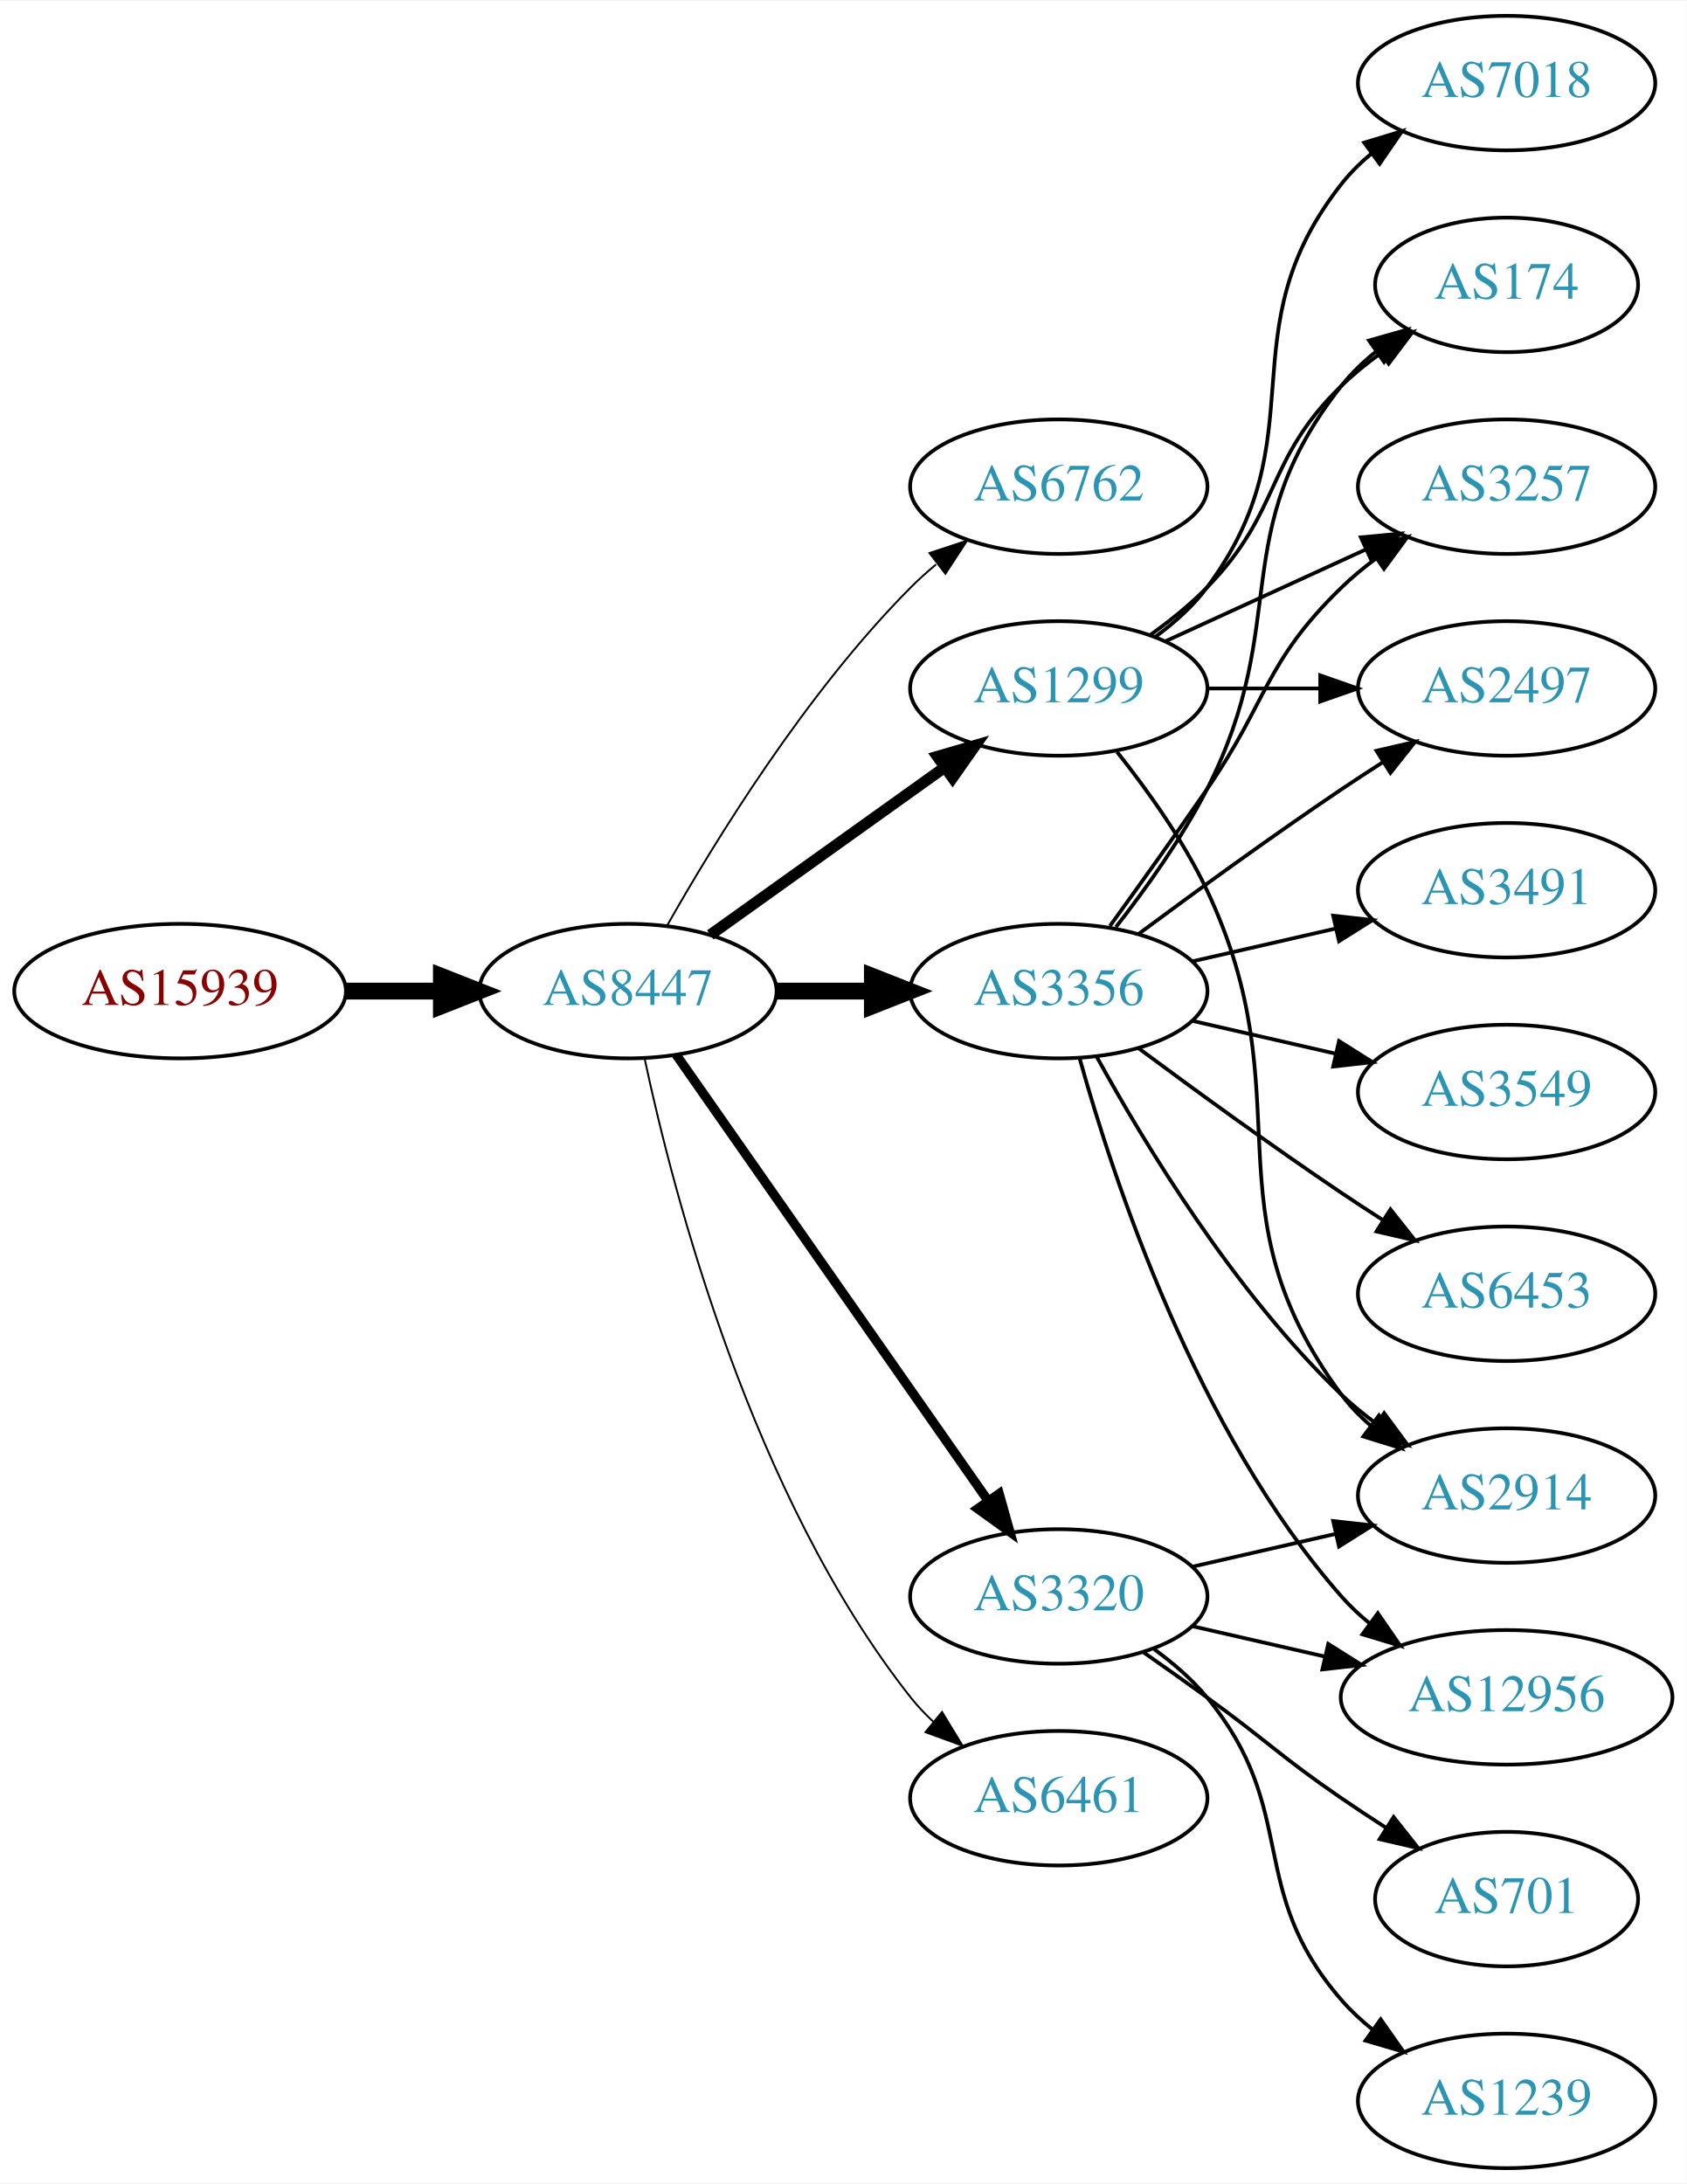
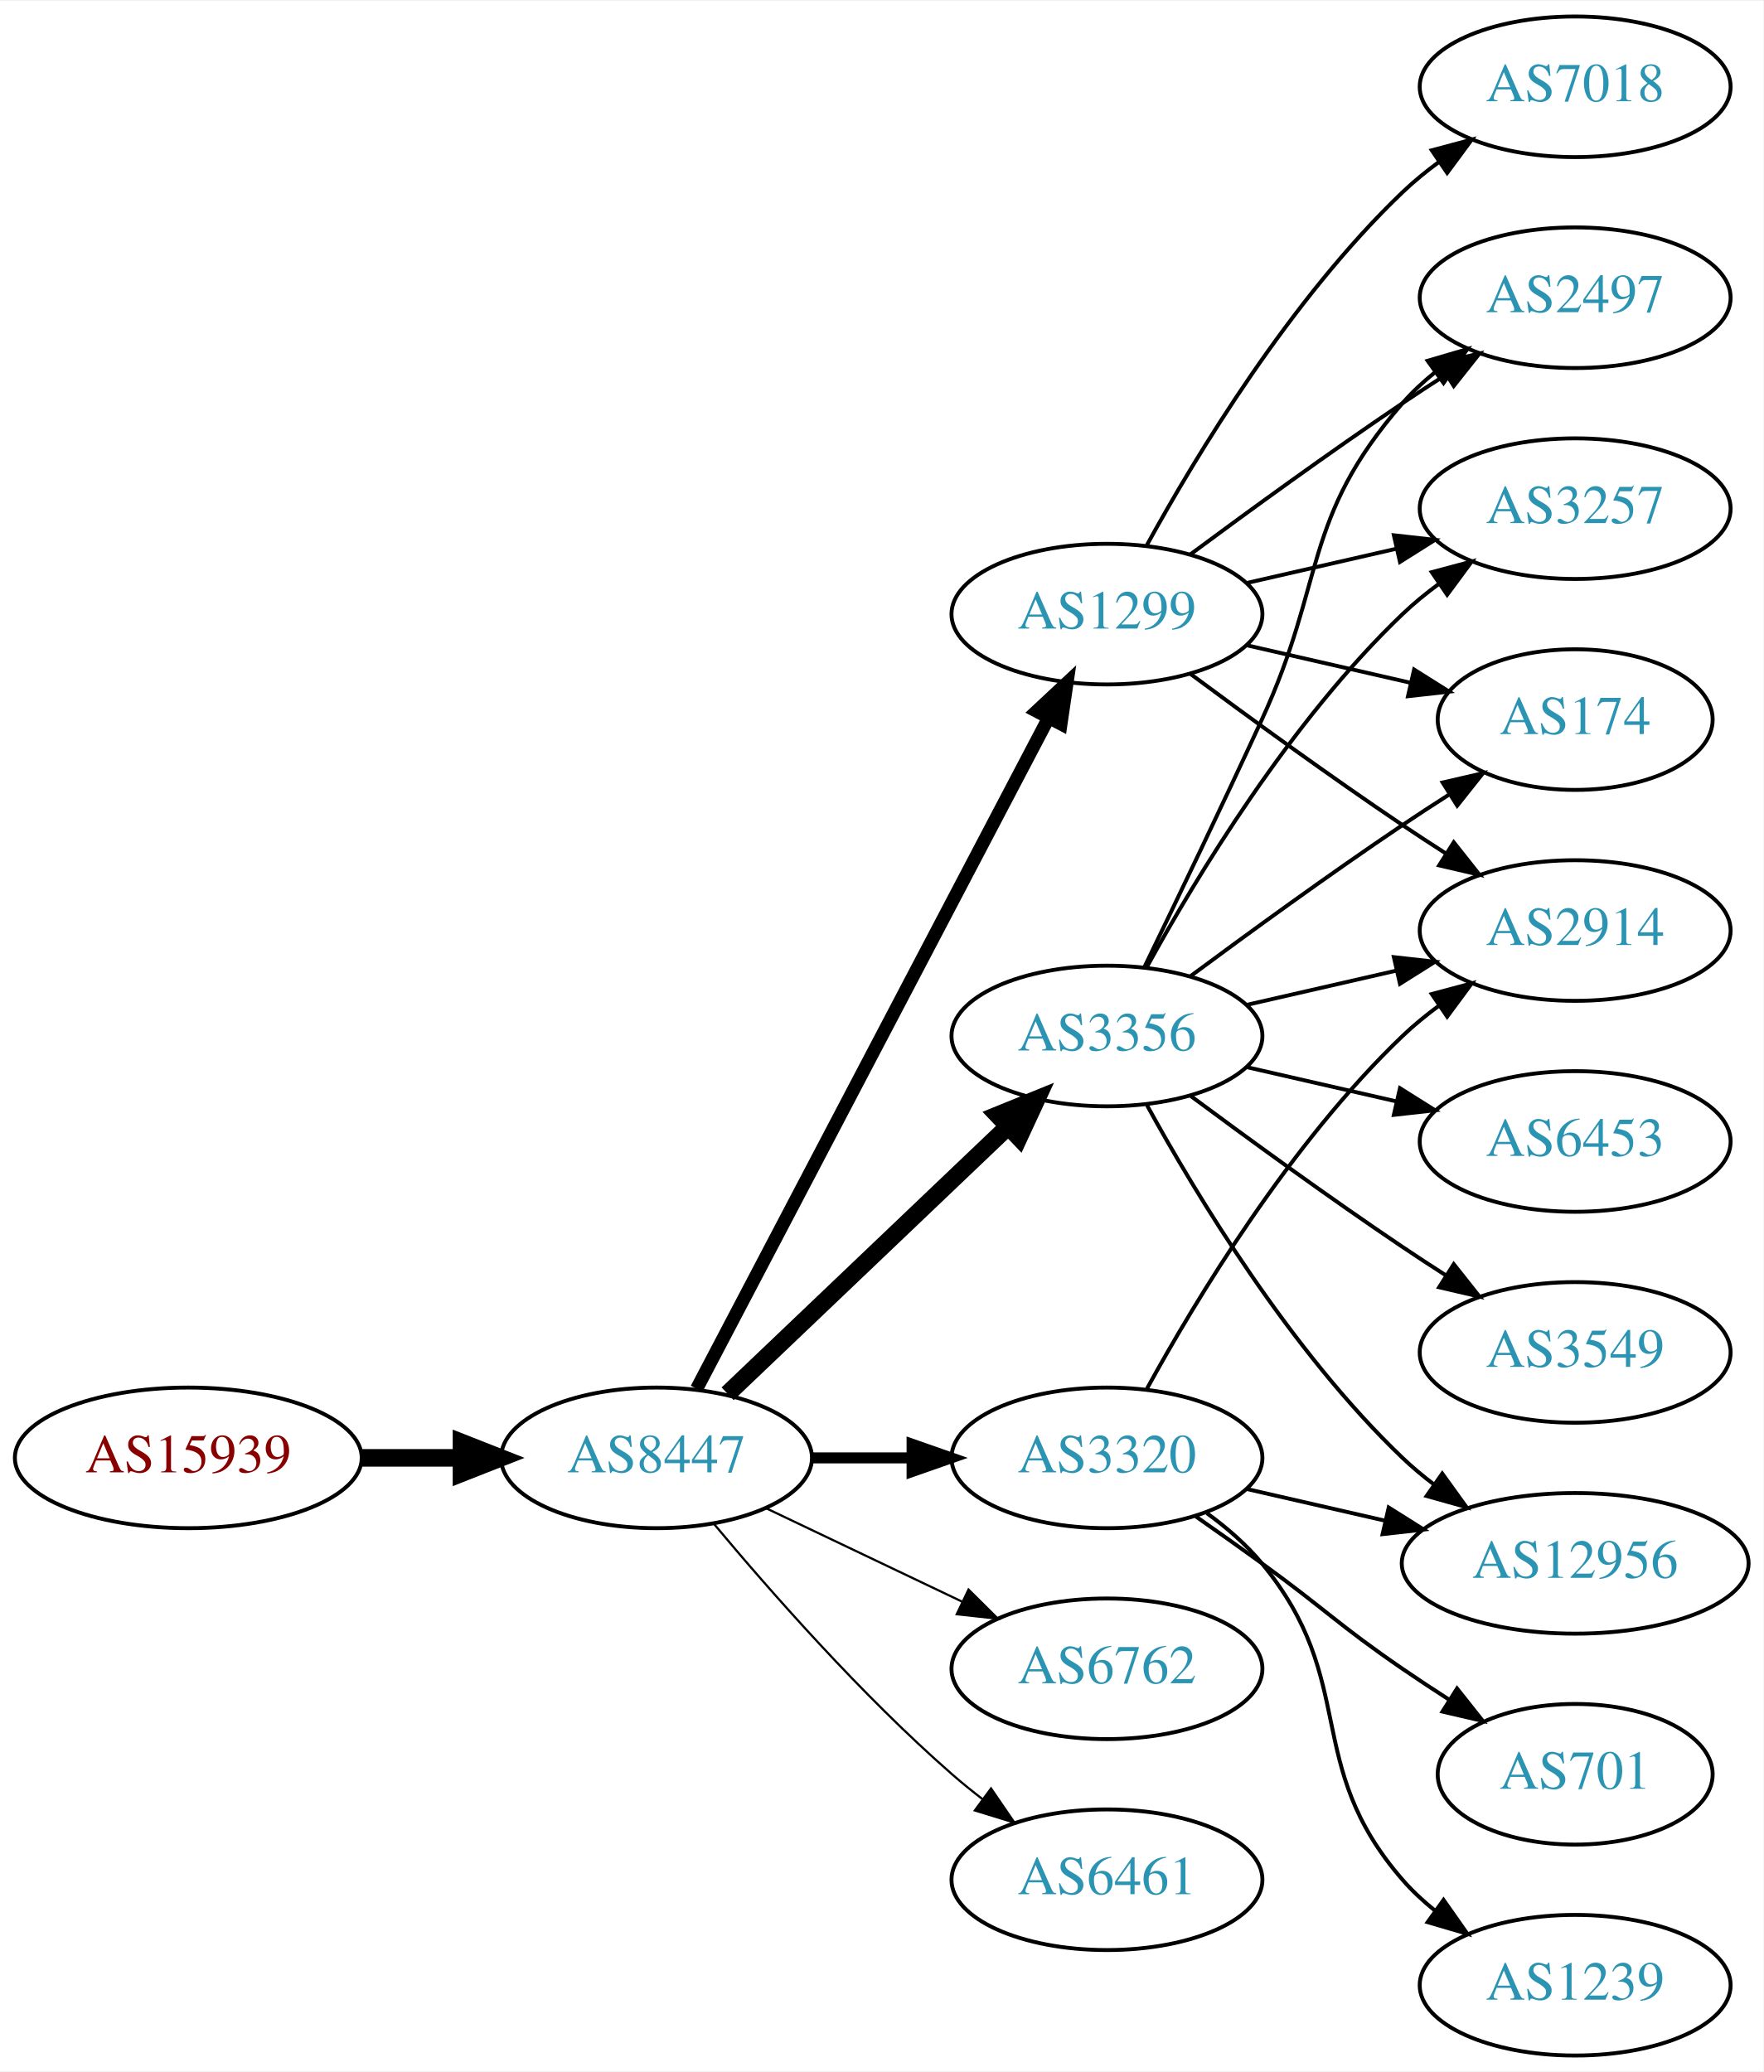
- <svg xmlns="http://www.w3.org/2000/svg" xmlns:xlink="http://www.w3.org/1999/xlink" width="451pt" height="584pt" viewBox="0.00 0.00 451.37 584.00">
-   <g id="graph0" class="graph" transform="scale(1 1) rotate(0) translate(4 580)">
-     <polygon fill="white" stroke="none" points="-4,4 -4,-580 447.37,-580 447.37,4 -4,4" />
+ <svg xmlns="http://www.w3.org/2000/svg" xmlns:xlink="http://www.w3.org/1999/xlink" width="451pt" height="530pt" viewBox="0.00 0.00 451.37 530.00">
+   <g id="graph0" class="graph" transform="scale(1 1) rotate(0) translate(4 526)">
+     <polygon fill="white" stroke="none" points="-4,4 -4,-526 447.37,-526 447.37,4 -4,4" />
    <g id="node1" class="node">
      <g id="a_node1">
        <a xlink:href="/asn/15939" xlink:title="AS15939 ~ DELOITTEAT-AS [AT]">
-           <ellipse fill="#ffffff" stroke="black" cx="44.196" cy="-315" rx="44.393" ry="18" />
-           <text text-anchor="middle" x="44.196" y="-311.3" font-family="Times,serif" font-size="14.00" fill="#880000">AS15939</text>
+           <ellipse fill="#ffffff" stroke="black" cx="44.196" cy="-153" rx="44.393" ry="18" />
+           <text text-anchor="middle" x="44.196" y="-149.3" font-family="Times,serif" font-size="14.00" fill="#880000">AS15939</text>
        </a>
      </g>
    </g>
    <g id="node2" class="node">
      <g id="a_node2">
        <a xlink:href="/asn/8447" xlink:title="AS8447 ~ A1 Telekom Austria AG [AT]">
-           <ellipse fill="#ffffff" stroke="black" cx="164.039" cy="-315" rx="39.794" ry="18" />
-           <text text-anchor="middle" x="164.039" y="-311.3" font-family="Times,serif" font-size="14.00" fill="#2c94b3">AS8447</text>
+           <ellipse fill="#ffffff" stroke="black" cx="164.039" cy="-153" rx="39.794" ry="18" />
+           <text text-anchor="middle" x="164.039" y="-149.3" font-family="Times,serif" font-size="14.00" fill="#2c94b3">AS8447</text>
        </a>
      </g>
    </g>
    <g id="edge1" class="edge">
-       <path fill="none" stroke="black" stroke-width="4.5" d="M88.407,-315C96.72,-315 105.482,-315 113.965,-315" />
-       <polygon fill="black" stroke="black" stroke-width="4.5" points="114.123,-318.938 124.123,-315 114.123,-311.063 114.123,-318.938" />
+       <path fill="none" stroke="black" stroke-width="4.5" d="M88.407,-153C96.72,-153 105.482,-153 113.965,-153" />
+       <polygon fill="black" stroke="black" stroke-width="4.5" points="114.123,-156.938 124.123,-153 114.123,-149.063 114.123,-156.938" />
    </g>
    <g id="node3" class="node">
      <g id="a_node3">
-         <a xlink:href="/asn/6762" xlink:title="AS6762 ~ TELECOM ITALIA SPARKLE S.p.A. [IT]">
-           <ellipse fill="#ffffff" stroke="black" cx="279.332" cy="-450" rx="39.794" ry="18" />
-           <text text-anchor="middle" x="279.332" y="-446.3" font-family="Times,serif" font-size="14.00" fill="#2c94b3">AS6762</text>
+         <a xlink:href="/asn/3320" xlink:title="AS3320 ~ DTAG [DE]">
+           <ellipse fill="#ffffff" stroke="black" cx="279.332" cy="-153" rx="39.794" ry="18" />
+           <text text-anchor="middle" x="279.332" y="-149.3" font-family="Times,serif" font-size="14.00" fill="#2c94b3">AS3320</text>
        </a>
      </g>
    </g>
    <g id="edge2" class="edge">
-       <path fill="none" stroke="black" stroke-width="0.5" d="M174.498,-332.49C187.28,-355.096 211.712,-394.886 239.685,-423 241.796,-425.121 244.092,-427.188 246.477,-429.171" />
-       <polygon fill="black" stroke="black" stroke-width="0.5" points="244.73,-432.242 254.793,-435.556 248.993,-426.69 244.73,-432.242" />
+       <path fill="none" stroke="black" stroke-width="2.812" d="M203.711,-153C211.914,-153 220.678,-153 229.21,-153" />
+       <polygon fill="black" stroke="black" stroke-width="2.812" points="229.449,-156.5 239.449,-153 229.449,-149.5 229.449,-156.5" />
    </g>
    <g id="node4" class="node">
      <g id="a_node4">
        <a xlink:href="/asn/3356" xlink:title="AS3356 ~ Level 3 Parent, LLC [US]">
-           <ellipse fill="#ffffff" stroke="black" cx="279.332" cy="-315" rx="39.794" ry="18" />
-           <text text-anchor="middle" x="279.332" y="-311.3" font-family="Times,serif" font-size="14.00" fill="#2c94b3">AS3356</text>
+           <ellipse fill="#ffffff" stroke="black" cx="279.332" cy="-261" rx="39.794" ry="18" />
+           <text text-anchor="middle" x="279.332" y="-257.3" font-family="Times,serif" font-size="14.00" fill="#2c94b3">AS3356</text>
        </a>
      </g>
    </g>
    <g id="edge3" class="edge">
-       <path fill="none" stroke="black" stroke-width="4.5" d="M203.711,-315C211.914,-315 220.678,-315 229.21,-315" />
-       <polygon fill="black" stroke="black" stroke-width="4.5" points="229.449,-318.938 239.449,-315 229.449,-311.063 229.449,-318.938" />
+       <path fill="none" stroke="black" stroke-width="4.5" d="M182.245,-169.403C201.321,-187.587 232.241,-217.063 253.838,-237.651" />
+       <polygon fill="black" stroke="black" stroke-width="4.5" points="251.379,-240.747 261.334,-244.797 256.813,-235.047 251.379,-240.747" />
    </g>
    <g id="node5" class="node">
      <g id="a_node5">
-         <a xlink:href="/asn/1299" xlink:title="AS1299 ~ Telia Carrier [EU]">
-           <ellipse fill="#ffffff" stroke="black" cx="279.332" cy="-396" rx="39.794" ry="18" />
-           <text text-anchor="middle" x="279.332" y="-392.3" font-family="Times,serif" font-size="14.00" fill="#2c94b3">AS1299</text>
+         <a xlink:href="/asn/6762" xlink:title="AS6762 ~ TELECOM ITALIA SPARKLE S.p.A. [IT]">
+           <ellipse fill="#ffffff" stroke="black" cx="279.332" cy="-99" rx="39.794" ry="18" />
+           <text text-anchor="middle" x="279.332" y="-95.3" font-family="Times,serif" font-size="14.00" fill="#2c94b3">AS6762</text>
        </a>
      </g>
    </g>
    <g id="edge4" class="edge">
-       <path fill="none" stroke="black" stroke-width="3" d="M186.083,-330.046C203.697,-342.639 229.036,-360.755 248.701,-374.816" />
-       <polygon fill="black" stroke="black" stroke-width="3" points="246.845,-377.791 257.016,-380.76 250.917,-372.097 246.845,-377.791" />
+       <path fill="none" stroke="black" stroke-width="0.562" d="M192.175,-140.066C207.169,-132.919 225.99,-123.948 242.213,-116.215" />
+       <polygon fill="black" stroke="black" stroke-width="0.562" points="243.895,-119.291 251.417,-111.829 240.884,-112.972 243.895,-119.291" />
    </g>
    <g id="node6" class="node">
      <g id="a_node6">
-         <a xlink:href="/asn/3320" xlink:title="AS3320 ~ DTAG [DE]">
-           <ellipse fill="#ffffff" stroke="black" cx="279.332" cy="-153" rx="39.794" ry="18" />
-           <text text-anchor="middle" x="279.332" y="-149.3" font-family="Times,serif" font-size="14.00" fill="#2c94b3">AS3320</text>
+         <a xlink:href="/asn/1299" xlink:title="AS1299 ~ Telia Carrier [EU]">
+           <ellipse fill="#ffffff" stroke="black" cx="279.332" cy="-369" rx="39.794" ry="18" />
+           <text text-anchor="middle" x="279.332" y="-365.3" font-family="Times,serif" font-size="14.00" fill="#2c94b3">AS1299</text>
        </a>
      </g>
    </g>
    <g id="edge5" class="edge">
-       <path fill="none" stroke="black" stroke-width="2.5" d="M176.949,-297.969C196.871,-269.483 237.06,-212.015 260.41,-178.626" />
-       <polygon fill="black" stroke="black" stroke-width="2.5" points="263.377,-180.491 266.24,-170.29 257.641,-176.479 263.377,-180.491" />
+       <path fill="none" stroke="black" stroke-width="3.375" d="M174.31,-170.676C194.151,-208.505 240.829,-297.499 264.316,-342.278" />
+       <polygon fill="black" stroke="black" stroke-width="3.375" points="261.347,-344.152 269.091,-351.383 267.546,-340.901 261.347,-344.152" />
    </g>
    <g id="node7" class="node">
      <g id="a_node7">
        <a xlink:href="/asn/6461" xlink:title="AS6461 ~ Zayo Bandwidth [US]">
-           <ellipse fill="#ffffff" stroke="black" cx="279.332" cy="-99" rx="39.794" ry="18" />
-           <text text-anchor="middle" x="279.332" y="-95.3" font-family="Times,serif" font-size="14.00" fill="#2c94b3">AS6461</text>
+           <ellipse fill="#ffffff" stroke="black" cx="279.332" cy="-45" rx="39.794" ry="18" />
+           <text text-anchor="middle" x="279.332" y="-41.3" font-family="Times,serif" font-size="14.00" fill="#2c94b3">AS6461</text>
        </a>
      </g>
    </g>
    <g id="edge6" class="edge">
-       <path fill="none" stroke="black" stroke-width="0.5" d="M168.529,-296.84C176.16,-260.97 197.152,-179.845 239.685,-126 241.493,-123.712 243.545,-121.538 245.74,-119.49" />
-       <polygon fill="black" stroke="black" stroke-width="0.5" points="248.094,-122.086 253.6,-113.034 243.651,-116.677 248.094,-122.086" />
+       <path fill="none" stroke="black" stroke-width="0.562" d="M178.669,-136.183C192.951,-119.071 216.498,-92.255 239.685,-72 242.151,-69.846 244.789,-67.706 247.487,-65.628" />
+       <polygon fill="black" stroke="black" stroke-width="0.562" points="249.66,-68.375 255.641,-59.63 245.512,-62.736 249.66,-68.375" />
    </g>
    <g id="node8" class="node">
      <g id="a_node8">
-         <a xlink:href="/asn/174" xlink:title="AS174 ~ Cogent Communications [US]">
-           <ellipse fill="#ffffff" stroke="black" cx="399.174" cy="-504" rx="35.194" ry="18" />
-           <text text-anchor="middle" x="399.174" y="-500.3" font-family="Times,serif" font-size="14.00" fill="#2c94b3">AS174</text>
+         <a xlink:href="/asn/2914" xlink:title="AS2914 ~ NTT America, Inc. [US]">
+           <ellipse fill="#ffffff" stroke="black" cx="399.174" cy="-288" rx="39.794" ry="18" />
+           <text text-anchor="middle" x="399.174" y="-284.3" font-family="Times,serif" font-size="14.00" fill="#2c94b3">AS2914</text>
        </a>
      </g>
    </g>
    <g id="edge7" class="edge">
-       <path fill="none" stroke="black" d="M294.628,-332.14C302.614,-342.353 312.276,-355.853 318.978,-369 341.958,-414.077 323.679,-437.246 354.978,-477 357.625,-480.361 360.813,-483.417 364.245,-486.161" />
-       <polygon fill="black" stroke="black" points="362.358,-489.113 372.552,-492 366.383,-483.386 362.358,-489.113" />
+       <path fill="none" stroke="black" d="M289.573,-170.713C302.118,-193.561 326.295,-233.611 354.978,-261 357.846,-263.739 361.035,-266.347 364.344,-268.785" />
+       <polygon fill="black" stroke="black" points="362.468,-271.742 372.704,-274.477 366.407,-265.956 362.468,-271.742" />
    </g>
    <g id="node9" class="node">
      <g id="a_node9">
-         <a xlink:href="/asn/2914" xlink:title="AS2914 ~ NTT America, Inc. [US]">
-           <ellipse fill="#ffffff" stroke="black" cx="399.174" cy="-180" rx="39.794" ry="18" />
-           <text text-anchor="middle" x="399.174" y="-176.3" font-family="Times,serif" font-size="14.00" fill="#2c94b3">AS2914</text>
+         <a xlink:href="/asn/701" xlink:title="AS701 ~ UUNET [US]">
+           <ellipse fill="#ffffff" stroke="black" cx="399.174" cy="-72" rx="35.194" ry="18" />
+           <text text-anchor="middle" x="399.174" y="-68.3" font-family="Times,serif" font-size="14.00" fill="#2c94b3">AS701</text>
        </a>
      </g>
    </g>
    <g id="edge8" class="edge">
-       <path fill="none" stroke="black" d="M289.573,-297.287C302.118,-274.439 326.295,-234.389 354.978,-207 357.846,-204.261 361.035,-201.653 364.344,-199.215" />
-       <polygon fill="black" stroke="black" points="366.407,-202.044 372.704,-193.523 362.468,-196.258 366.407,-202.044" />
+       <path fill="none" stroke="black" d="M302.089,-137.991C307.623,-134.121 313.542,-129.936 318.978,-126 335.178,-114.271 338.483,-110.311 354.978,-99 358.773,-96.398 362.81,-93.738 366.833,-91.151" />
+       <polygon fill="black" stroke="black" points="368.94,-93.96 375.521,-85.657 365.199,-88.044 368.94,-93.96" />
    </g>
    <g id="node10" class="node">
      <g id="a_node10">
-         <a xlink:href="/asn/3257" xlink:title="AS3257 ~ GTT [DE]">
-           <ellipse fill="#ffffff" stroke="black" cx="399.174" cy="-450" rx="39.794" ry="18" />
-           <text text-anchor="middle" x="399.174" y="-446.3" font-family="Times,serif" font-size="14.00" fill="#2c94b3">AS3257</text>
+         <a xlink:href="/asn/1239" xlink:title="AS1239 ~ Sprint [US]">
+           <ellipse fill="#ffffff" stroke="black" cx="399.174" cy="-18" rx="39.794" ry="18" />
+           <text text-anchor="middle" x="399.174" y="-14.3" font-family="Times,serif" font-size="14.00" fill="#2c94b3">AS1239</text>
        </a>
      </g>
    </g>
    <g id="edge9" class="edge">
-       <path fill="none" stroke="black" d="M293.011,-332.406C300.626,-342.937 310.459,-356.67 318.978,-369 335.374,-392.731 334.285,-402.906 354.978,-423 357.823,-425.763 360.997,-428.386 364.297,-430.834" />
-       <polygon fill="black" stroke="black" points="362.414,-433.786 372.645,-436.538 366.363,-428.006 362.414,-433.786" />
+       <path fill="none" stroke="black" d="M304.912,-138.844C310.007,-135.128 315.02,-130.799 318.978,-126 344.043,-95.606 329.144,-74.742 354.978,-45 357.443,-42.162 360.28,-39.523 363.297,-37.094" />
+       <polygon fill="black" stroke="black" points="365.484,-39.833 371.575,-31.164 361.408,-34.142 365.484,-39.833" />
    </g>
    <g id="node11" class="node">
      <g id="a_node11">
-         <a xlink:href="/asn/2497" xlink:title="AS2497 ~ Internet Initiative Japan Inc. [JP]">
-           <ellipse fill="#ffffff" stroke="black" cx="399.174" cy="-396" rx="39.794" ry="18" />
-           <text text-anchor="middle" x="399.174" y="-392.3" font-family="Times,serif" font-size="14.00" fill="#2c94b3">AS2497</text>
-         </a>
-       </g>
-     </g>
-     <g id="edge10" class="edge">
-       <path fill="none" stroke="black" d="M300.662,-330.277C315.524,-341.304 336.269,-356.407 354.978,-369 358.527,-371.389 362.277,-373.839 366.026,-376.242" />
-       <polygon fill="black" stroke="black" points="364.352,-379.325 374.674,-381.712 368.094,-373.409 364.352,-379.325" />
-     </g>
-     <g id="node12" class="node">
-       <g id="a_node12">
-         <a xlink:href="/asn/3549" xlink:title="AS3549 ~ Level 3 Parent, LLC [US]">
-           <ellipse fill="#ffffff" stroke="black" cx="399.174" cy="-288" rx="39.794" ry="18" />
-           <text text-anchor="middle" x="399.174" y="-284.3" font-family="Times,serif" font-size="14.00" fill="#2c94b3">AS3549</text>
-         </a>
-       </g>
-     </g>
-     <g id="edge11" class="edge">
-       <path fill="none" stroke="black" d="M315.051,-307.045C327.051,-304.296 340.672,-301.175 353.364,-298.267" />
-       <polygon fill="black" stroke="black" points="354.33,-301.636 363.296,-295.991 352.767,-294.813 354.33,-301.636" />
-     </g>
-     <g id="node13" class="node">
-       <g id="a_node13">
        <a xlink:href="/asn/12956" xlink:title="AS12956 ~ TELXIUS [ES]">
          <ellipse fill="#ffffff" stroke="black" cx="399.174" cy="-126" rx="44.393" ry="18" />
          <text text-anchor="middle" x="399.174" y="-122.3" font-family="Times,serif" font-size="14.00" fill="#2c94b3">AS12956</text>
        </a>
      </g>
    </g>
+     <g id="edge10" class="edge">
+       <path fill="none" stroke="black" d="M315.051,-145.045C326.189,-142.493 338.725,-139.621 350.618,-136.896" />
+       <polygon fill="black" stroke="black" points="351.446,-140.297 360.412,-134.652 349.883,-133.474 351.446,-140.297" />
+     </g>
+     <g id="edge15" class="edge">
+       <path fill="none" stroke="black" d="M315.051,-268.955C327.051,-271.704 340.672,-274.825 353.364,-277.733" />
+       <polygon fill="black" stroke="black" points="352.767,-281.187 363.296,-280.009 354.33,-274.364 352.767,-281.187" />
+     </g>
+     <g id="edge16" class="edge">
+       <path fill="none" stroke="black" d="M289.573,-243.287C302.118,-220.439 326.295,-180.389 354.978,-153 357.485,-150.607 360.236,-148.313 363.098,-146.145" />
+       <polygon fill="black" stroke="black" points="365.15,-148.982 371.349,-140.39 361.145,-143.241 365.15,-148.982" />
+     </g>
+     <g id="node12" class="node">
+       <g id="a_node12">
+         <a xlink:href="/asn/2497" xlink:title="AS2497 ~ Internet Initiative Japan Inc. [JP]">
+           <ellipse fill="#ffffff" stroke="black" cx="399.174" cy="-450" rx="39.794" ry="18" />
+           <text text-anchor="middle" x="399.174" y="-446.3" font-family="Times,serif" font-size="14.00" fill="#2c94b3">AS2497</text>
+         </a>
+       </g>
+     </g>
+     <g id="edge11" class="edge">
+       <path fill="none" stroke="black" d="M288.913,-278.633C296.837,-294.998 308.873,-320.065 318.978,-342 335.462,-377.781 329.144,-393.258 354.978,-423 357.443,-425.838 360.28,-428.477 363.297,-430.906" />
+       <polygon fill="black" stroke="black" points="361.408,-433.858 371.575,-436.836 365.484,-428.167 361.408,-433.858" />
+     </g>
+     <g id="node13" class="node">
+       <g id="a_node13">
+         <a xlink:href="/asn/3257" xlink:title="AS3257 ~ GTT [DE]">
+           <ellipse fill="#ffffff" stroke="black" cx="399.174" cy="-396" rx="39.794" ry="18" />
+           <text text-anchor="middle" x="399.174" y="-392.3" font-family="Times,serif" font-size="14.00" fill="#2c94b3">AS3257</text>
+         </a>
+       </g>
+     </g>
    <g id="edge12" class="edge">
-       <path fill="none" stroke="black" d="M284.904,-297.054C293.81,-265.005 316.094,-197.158 354.978,-153 357.268,-150.399 359.87,-147.962 362.633,-145.699" />
-       <polygon fill="black" stroke="black" points="364.712,-148.515 370.727,-139.792 360.586,-142.86 364.712,-148.515" />
+       <path fill="none" stroke="black" d="M289.573,-278.713C302.118,-301.561 326.295,-341.611 354.978,-369 357.846,-371.739 361.035,-374.347 364.344,-376.785" />
+       <polygon fill="black" stroke="black" points="362.468,-379.742 372.704,-382.477 366.407,-373.956 362.468,-379.742" />
    </g>
    <g id="node14" class="node">
      <g id="a_node14">
+         <a xlink:href="/asn/3549" xlink:title="AS3549 ~ Level 3 Parent, LLC [US]">
+           <ellipse fill="#ffffff" stroke="black" cx="399.174" cy="-180" rx="39.794" ry="18" />
+           <text text-anchor="middle" x="399.174" y="-176.3" font-family="Times,serif" font-size="14.00" fill="#2c94b3">AS3549</text>
+         </a>
+       </g>
+     </g>
+     <g id="edge13" class="edge">
+       <path fill="none" stroke="black" d="M300.662,-245.723C315.524,-234.696 336.269,-219.593 354.978,-207 358.527,-204.611 362.277,-202.161 366.026,-199.758" />
+       <polygon fill="black" stroke="black" points="368.094,-202.591 374.674,-194.288 364.352,-196.675 368.094,-202.591" />
+     </g>
+     <g id="node15" class="node">
+       <g id="a_node15">
        <a xlink:href="/asn/6453" xlink:title="AS6453 ~ TATA COMMUNICATIONS (AMERICA) INC [US]">
          <ellipse fill="#ffffff" stroke="black" cx="399.174" cy="-234" rx="39.794" ry="18" />
          <text text-anchor="middle" x="399.174" y="-230.3" font-family="Times,serif" font-size="14.00" fill="#2c94b3">AS6453</text>
        </a>
      </g>
    </g>
-     <g id="edge13" class="edge">
-       <path fill="none" stroke="black" d="M300.662,-299.723C315.524,-288.696 336.269,-273.593 354.978,-261 358.527,-258.611 362.277,-256.161 366.026,-253.758" />
-       <polygon fill="black" stroke="black" points="368.094,-256.591 374.674,-248.288 364.352,-250.675 368.094,-256.591" />
-     </g>
-     <g id="node15" class="node">
-       <g id="a_node15">
-         <a xlink:href="/asn/3491" xlink:title="AS3491 ~ PCCW Global, Inc. [US]">
-           <ellipse fill="#ffffff" stroke="black" cx="399.174" cy="-342" rx="39.794" ry="18" />
-           <text text-anchor="middle" x="399.174" y="-338.3" font-family="Times,serif" font-size="14.00" fill="#2c94b3">AS3491</text>
-         </a>
-       </g>
-     </g>
    <g id="edge14" class="edge">
-       <path fill="none" stroke="black" d="M315.051,-322.955C327.051,-325.704 340.672,-328.825 353.364,-331.733" />
-       <polygon fill="black" stroke="black" points="352.767,-335.187 363.296,-334.009 354.33,-328.364 352.767,-335.187" />
-     </g>
-     <g id="edge17" class="edge">
-       <path fill="none" stroke="black" d="M303.926,-410.389C309.182,-414.148 314.513,-418.437 318.978,-423 339.151,-443.617 334.285,-456.906 354.978,-477 358.206,-480.134 361.857,-483.089 365.635,-485.812" />
-       <polygon fill="black" stroke="black" points="363.732,-488.75 373.995,-491.383 367.614,-482.925 363.732,-488.75" />
-     </g>
-     <g id="edge16" class="edge">
-       <path fill="none" stroke="black" d="M294.932,-379.009C303.019,-368.845 312.681,-355.345 318.978,-342 345.477,-285.841 318.075,-256.941 354.978,-207 357.212,-203.977 359.894,-201.214 362.815,-198.707" />
-       <polygon fill="black" stroke="black" points="365.01,-201.437 370.959,-192.669 360.841,-195.814 365.01,-201.437" />
-     </g>
-     <g id="edge15" class="edge">
-       <path fill="none" stroke="black" d="M307.96,-408.661C323.917,-415.973 344.188,-425.261 361.471,-433.181" />
-       <polygon fill="black" stroke="black" points="360.169,-436.435 370.718,-437.419 363.085,-430.071 360.169,-436.435" />
-     </g>
-     <g id="edge19" class="edge">
-       <path fill="none" stroke="black" d="M319.244,-396C328.798,-396 339.147,-396 349.11,-396" />
-       <polygon fill="black" stroke="black" points="349.302,-399.5 359.302,-396 349.302,-392.5 349.302,-399.5" />
+       <path fill="none" stroke="black" d="M315.051,-253.045C327.051,-250.296 340.672,-247.175 353.364,-244.267" />
+       <polygon fill="black" stroke="black" points="354.33,-247.636 363.296,-241.991 352.767,-240.813 354.33,-247.636" />
    </g>
    <g id="node16" class="node">
      <g id="a_node16">
-         <a xlink:href="/asn/7018" xlink:title="AS7018 ~ AT&amp;T Services, Inc. [US]">
-           <ellipse fill="#ffffff" stroke="black" cx="399.174" cy="-558" rx="39.794" ry="18" />
-           <text text-anchor="middle" x="399.174" y="-554.3" font-family="Times,serif" font-size="14.00" fill="#2c94b3">AS7018</text>
-         </a>
-       </g>
+         <a xlink:href="/asn/174" xlink:title="AS174 ~ Cogent Communications [US]">
+           <ellipse fill="#ffffff" stroke="black" cx="399.174" cy="-342" rx="35.194" ry="18" />
+           <text text-anchor="middle" x="399.174" y="-338.3" font-family="Times,serif" font-size="14.00" fill="#2c94b3">AS174</text>
+         </a>
+       </g>
+     </g>
+     <g id="edge17" class="edge">
+       <path fill="none" stroke="black" d="M300.662,-276.277C315.524,-287.304 336.269,-302.407 354.978,-315 358.795,-317.569 362.845,-320.21 366.876,-322.786" />
+       <polygon fill="black" stroke="black" points="365.245,-325.895 375.57,-328.271 368.98,-319.975 365.245,-325.895" />
+     </g>
+     <g id="edge22" class="edge">
+       <path fill="none" stroke="black" d="M300.662,-353.723C315.524,-342.696 336.269,-327.593 354.978,-315 358.527,-312.611 362.277,-310.161 366.026,-307.758" />
+       <polygon fill="black" stroke="black" points="368.094,-310.591 374.674,-302.288 364.352,-304.675 368.094,-310.591" />
+     </g>
+     <g id="edge21" class="edge">
+       <path fill="none" stroke="black" d="M300.662,-384.277C315.524,-395.304 336.269,-410.407 354.978,-423 358.527,-425.389 362.277,-427.839 366.026,-430.242" />
+       <polygon fill="black" stroke="black" points="364.352,-433.325 374.674,-435.712 368.094,-427.409 364.352,-433.325" />
+     </g>
+     <g id="edge19" class="edge">
+       <path fill="none" stroke="black" d="M315.051,-376.955C327.051,-379.704 340.672,-382.825 353.364,-385.733" />
+       <polygon fill="black" stroke="black" points="352.767,-389.187 363.296,-388.009 354.33,-382.364 352.767,-389.187" />
    </g>
    <g id="edge18" class="edge">
-       <path fill="none" stroke="black" d="M305.262,-409.882C310.338,-413.611 315.256,-418.016 318.978,-423 349.249,-463.542 323.679,-491.246 354.978,-531 357.303,-533.953 360.047,-536.67 363.006,-539.147" />
-       <polygon fill="black" stroke="black" points="361.065,-542.064 371.203,-545.145 365.199,-536.415 361.065,-542.064" />
-     </g>
-     <g id="edge22" class="edge">
-       <path fill="none" stroke="black" d="M315.051,-160.955C327.051,-163.704 340.672,-166.825 353.364,-169.733" />
-       <polygon fill="black" stroke="black" points="352.767,-173.187 363.296,-172.009 354.33,-166.364 352.767,-173.187" />
-     </g>
-     <g id="edge23" class="edge">
-       <path fill="none" stroke="black" d="M315.051,-145.045C326.189,-142.493 338.725,-139.621 350.618,-136.896" />
-       <polygon fill="black" stroke="black" points="351.446,-140.297 360.412,-134.652 349.883,-133.474 351.446,-140.297" />
+       <path fill="none" stroke="black" d="M315.051,-361.045C328.143,-358.045 343.166,-354.604 356.806,-351.478" />
+       <polygon fill="black" stroke="black" points="357.948,-354.807 366.914,-349.162 356.384,-347.984 357.948,-354.807" />
    </g>
    <g id="node17" class="node">
      <g id="a_node17">
-         <a xlink:href="/asn/1239" xlink:title="AS1239 ~ Sprint [US]">
-           <ellipse fill="#ffffff" stroke="black" cx="399.174" cy="-18" rx="39.794" ry="18" />
-           <text text-anchor="middle" x="399.174" y="-14.3" font-family="Times,serif" font-size="14.00" fill="#2c94b3">AS1239</text>
+         <a xlink:href="/asn/7018" xlink:title="AS7018 ~ AT&amp;T Services, Inc. [US]">
+           <ellipse fill="#ffffff" stroke="black" cx="399.174" cy="-504" rx="39.794" ry="18" />
+           <text text-anchor="middle" x="399.174" y="-500.3" font-family="Times,serif" font-size="14.00" fill="#2c94b3">AS7018</text>
        </a>
      </g>
    </g>
    <g id="edge20" class="edge">
-       <path fill="none" stroke="black" d="M304.912,-138.844C310.007,-135.128 315.02,-130.799 318.978,-126 344.043,-95.606 329.144,-74.742 354.978,-45 357.443,-42.162 360.28,-39.523 363.297,-37.094" />
-       <polygon fill="black" stroke="black" points="365.484,-39.833 371.575,-31.164 361.408,-34.142 365.484,-39.833" />
-     </g>
-     <g id="node18" class="node">
-       <g id="a_node18">
-         <a xlink:href="/asn/701" xlink:title="AS701 ~ UUNET [US]">
-           <ellipse fill="#ffffff" stroke="black" cx="399.174" cy="-72" rx="35.194" ry="18" />
-           <text text-anchor="middle" x="399.174" y="-68.3" font-family="Times,serif" font-size="14.00" fill="#2c94b3">AS701</text>
-         </a>
-       </g>
-     </g>
-     <g id="edge21" class="edge">
-       <path fill="none" stroke="black" d="M302.089,-137.991C307.623,-134.121 313.542,-129.936 318.978,-126 335.178,-114.271 338.483,-110.311 354.978,-99 358.773,-96.398 362.81,-93.738 366.833,-91.151" />
-       <polygon fill="black" stroke="black" points="368.94,-93.96 375.521,-85.657 365.199,-88.044 368.94,-93.96" />
+       <path fill="none" stroke="black" d="M289.573,-386.713C302.118,-409.561 326.295,-449.611 354.978,-477 357.846,-479.739 361.035,-482.347 364.344,-484.785" />
+       <polygon fill="black" stroke="black" points="362.468,-487.742 372.704,-490.477 366.407,-481.956 362.468,-487.742" />
    </g>
  </g>
</svg>
